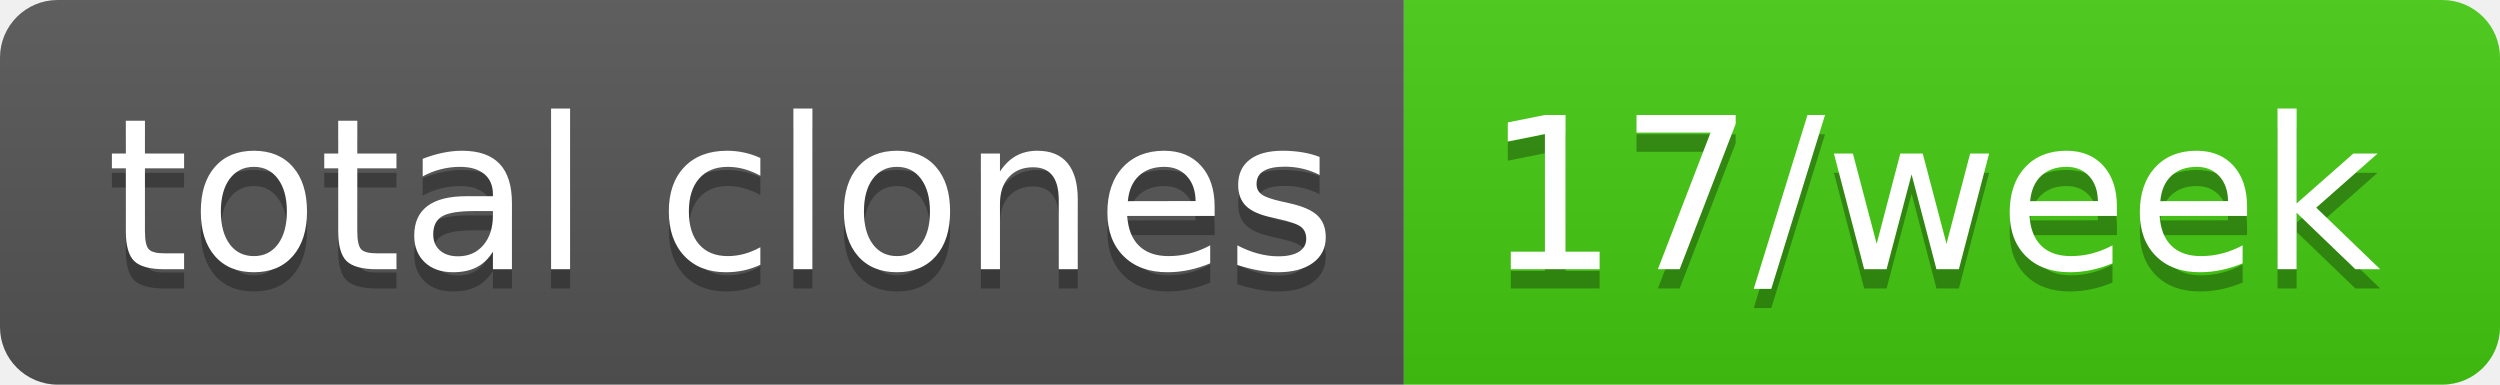
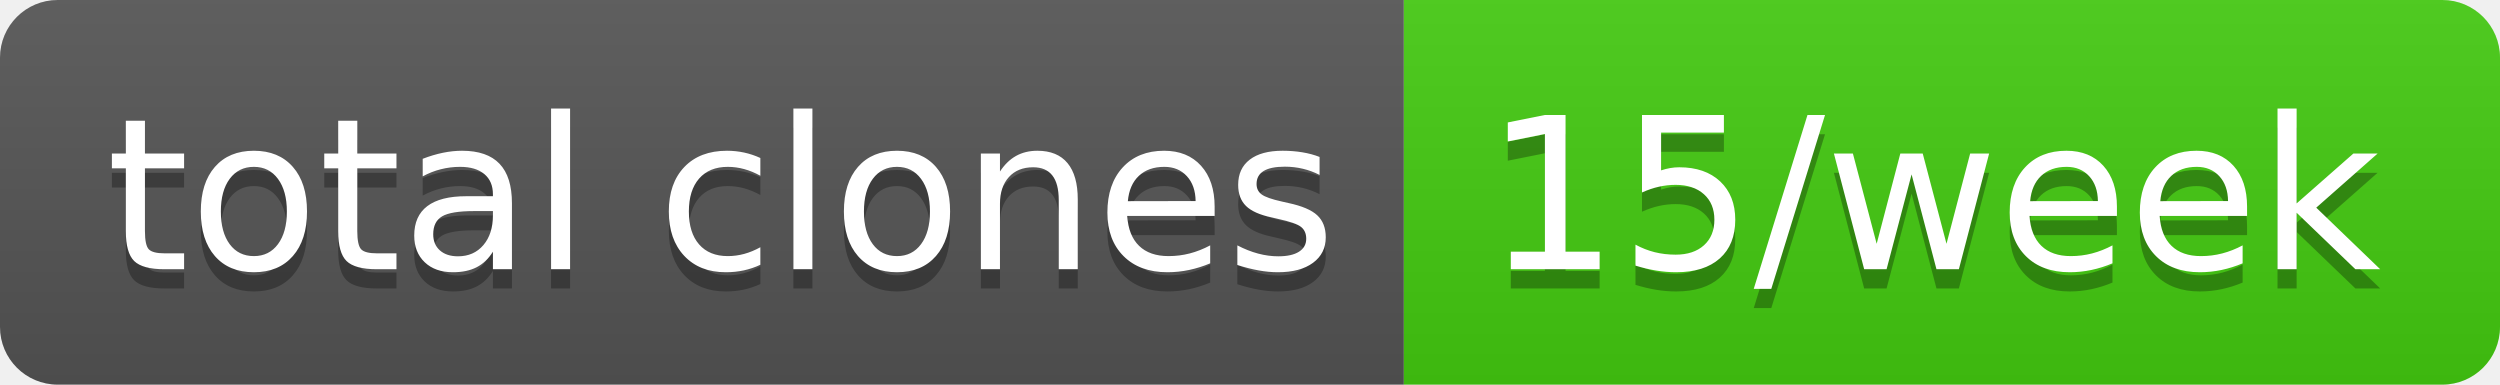
- <svg xmlns="http://www.w3.org/2000/svg" width="130" height="20" role="img" aria-label="total clones: 17/week">
+ <svg xmlns="http://www.w3.org/2000/svg" width="130" height="20" role="img" aria-label="total clones: 15/week">
  <linearGradient id="s" x2="0" y2="100%">
    <stop offset="0" stop-color="#bbb" stop-opacity=".1" />
    <stop offset="1" stop-opacity=".1" />
  </linearGradient>
  <clipPath id="r">
    <rect width="130" height="20" rx="3" fill="#fff" />
  </clipPath>
  <g clip-path="url(#r)">
    <rect width="73" height="20" fill="#555" />
    <rect x="73" width="57" height="20" fill="#4c1" />
    <rect width="130" height="20" fill="url(#s)" />
  </g>
  <g fill="#fff" text-anchor="middle" font-family="Verdana,Geneva,DejaVu Sans,sans-serif" text-rendering="geometricPrecision" font-size="110">
    <text aria-hidden="true" x="375" y="150" fill="#010101" fill-opacity=".3" transform="scale(.1)" textLength="630">total clones</text>
    <text x="375" y="140" transform="scale(.1)" fill="#fff" textLength="630">total clones</text>
-     <text aria-hidden="true" x="1005" y="150" fill="#010101" fill-opacity=".3" transform="scale(.1)" textLength="470">17/week</text>
-     <text x="1005" y="140" transform="scale(.1)" fill="#fff" textLength="470">17/week</text>
+     <text aria-hidden="true" x="1005" y="150" fill="#010101" fill-opacity=".3" transform="scale(.1)" textLength="470">15/week</text>
+     <text x="1005" y="140" transform="scale(.1)" fill="#fff" textLength="470">15/week</text>
  </g>
</svg>
